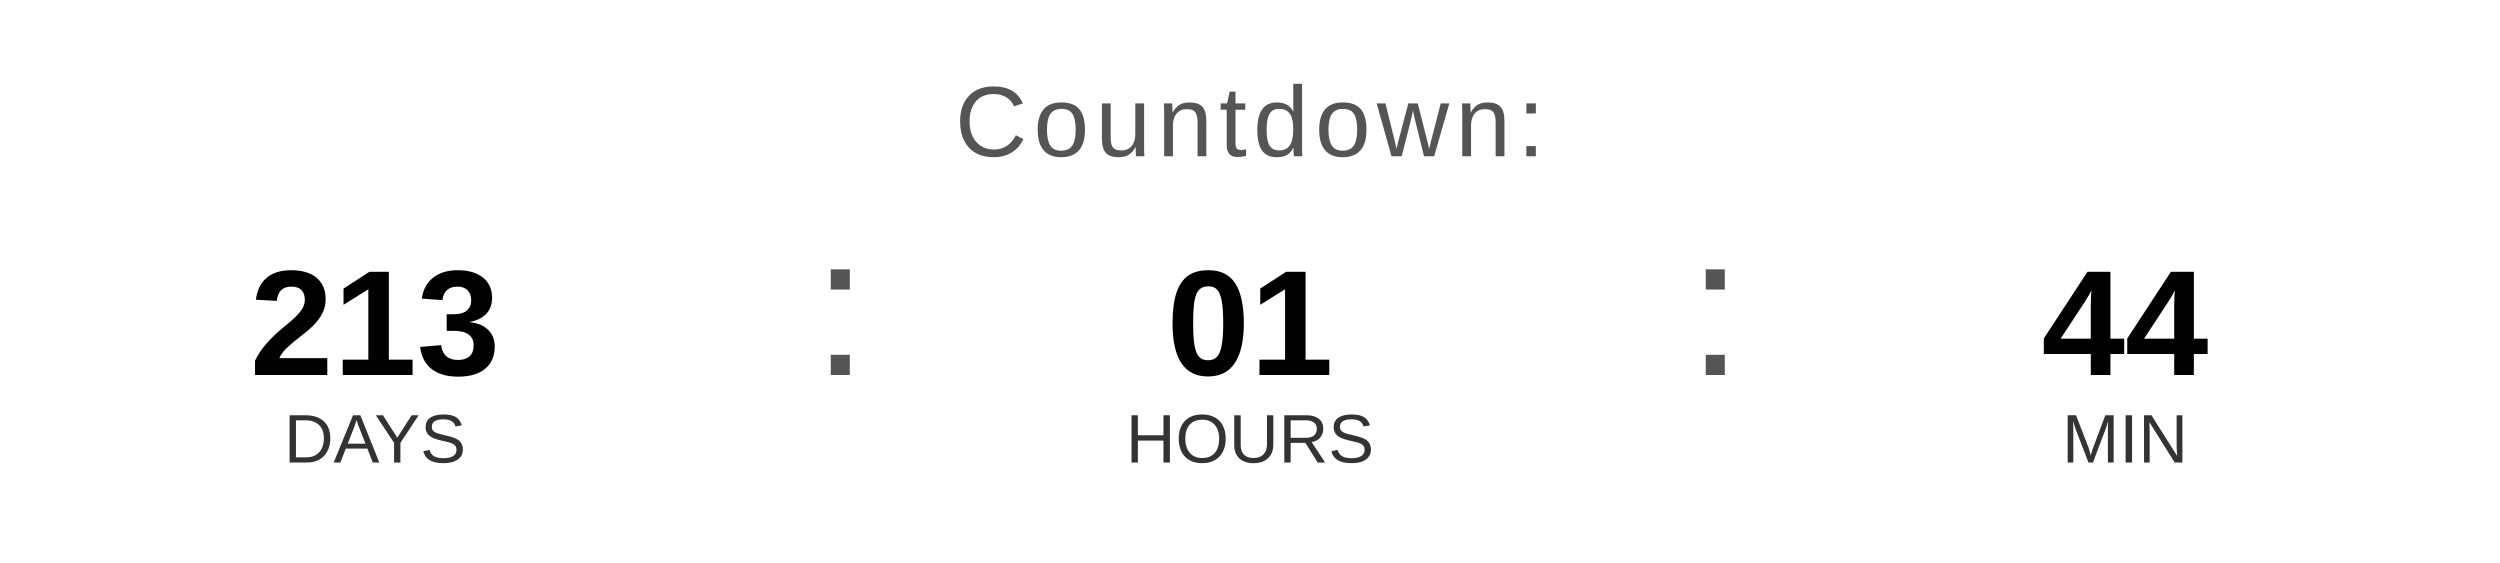
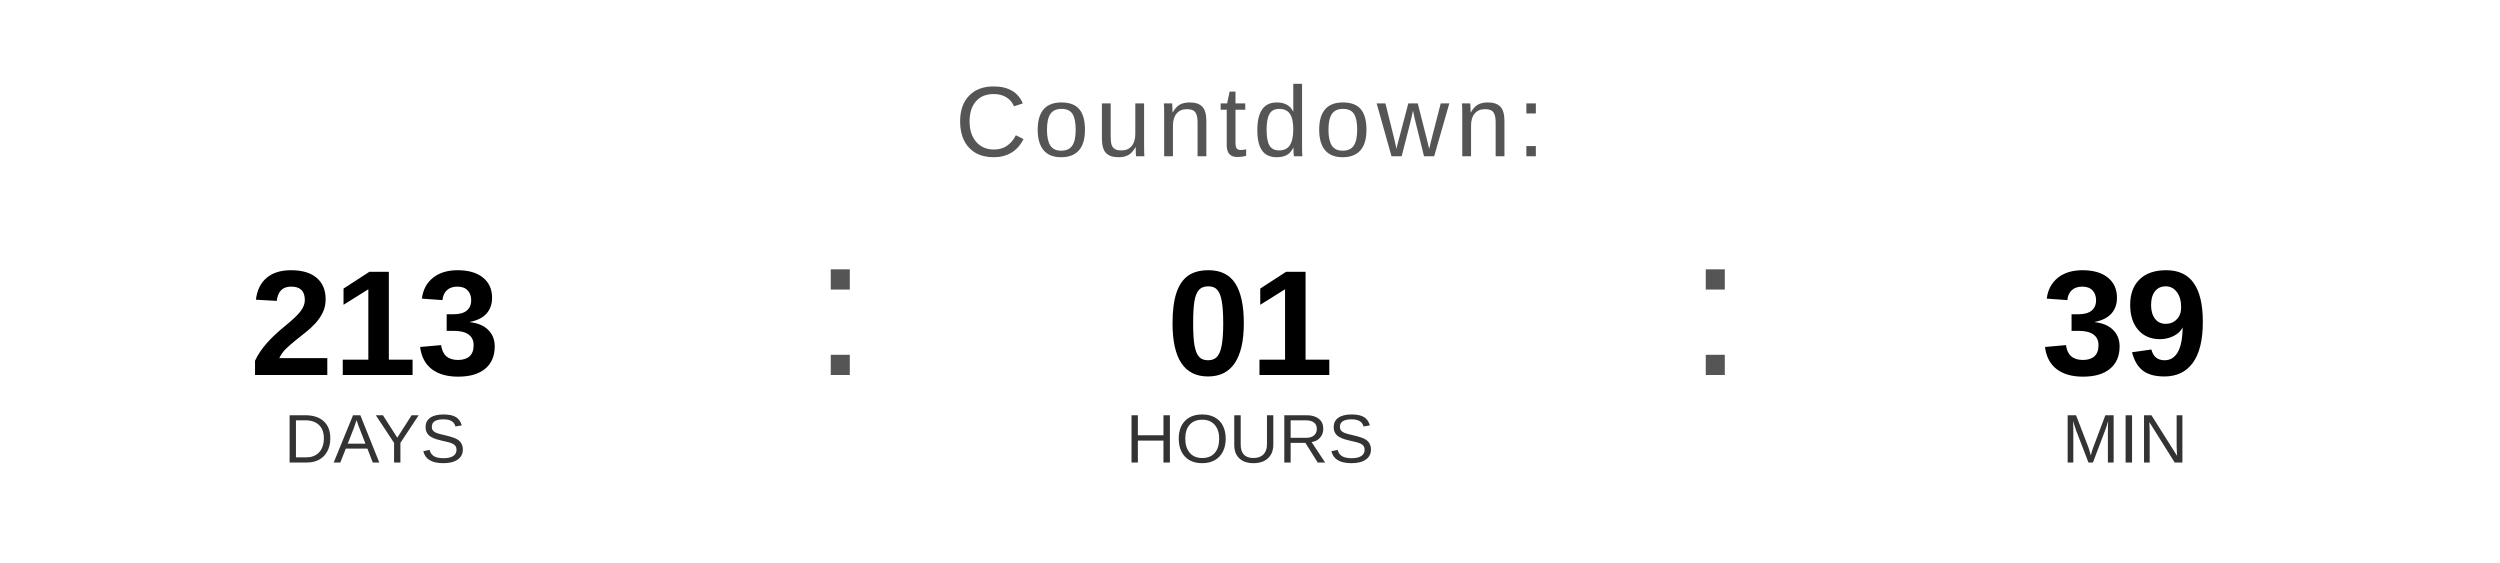
<svg xmlns="http://www.w3.org/2000/svg" width="400" height="90" viewBox="0 0 400 90">
  <text x="200" y="25" font-family="Arial, Helvetica, sans-serif" font-size="16" fill="#555555" text-anchor="middle" letter-spacing="1">
    Countdown:
  </text>
  <text x="60" y="60" font-family="Arial, Helvetica, sans-serif" font-size="24" font-weight="bold" fill="#000000" text-anchor="middle">213</text>
  <text x="60" y="74" font-family="Arial, Helvetica, sans-serif" font-size="11" fill="#333333" text-anchor="middle">DAYS</text>
  <text x="130" y="60" font-family="Arial, sans-serif" font-size="32" fill="#555555">:</text>
  <text x="200" y="60" font-family="Arial, Helvetica, sans-serif" font-size="24" font-weight="bold" fill="#000000" text-anchor="middle">01</text>
  <text x="200" y="74" font-family="Arial, Helvetica, sans-serif" font-size="11" fill="#333333" text-anchor="middle">HOURS</text>
  <text x="270" y="60" font-family="Arial, sans-serif" font-size="32" fill="#555555">:</text>
-   <text x="340" y="60" font-family="Arial, Helvetica, sans-serif" font-size="24" font-weight="bold" fill="#000000" text-anchor="middle">44</text>
+   <text x="340" y="60" font-family="Arial, Helvetica, sans-serif" font-size="24" font-weight="bold" fill="#000000" text-anchor="middle">39</text>
  <text x="340" y="74" font-family="Arial, Helvetica, sans-serif" font-size="11" fill="#333333" text-anchor="middle">MIN</text>
</svg>
